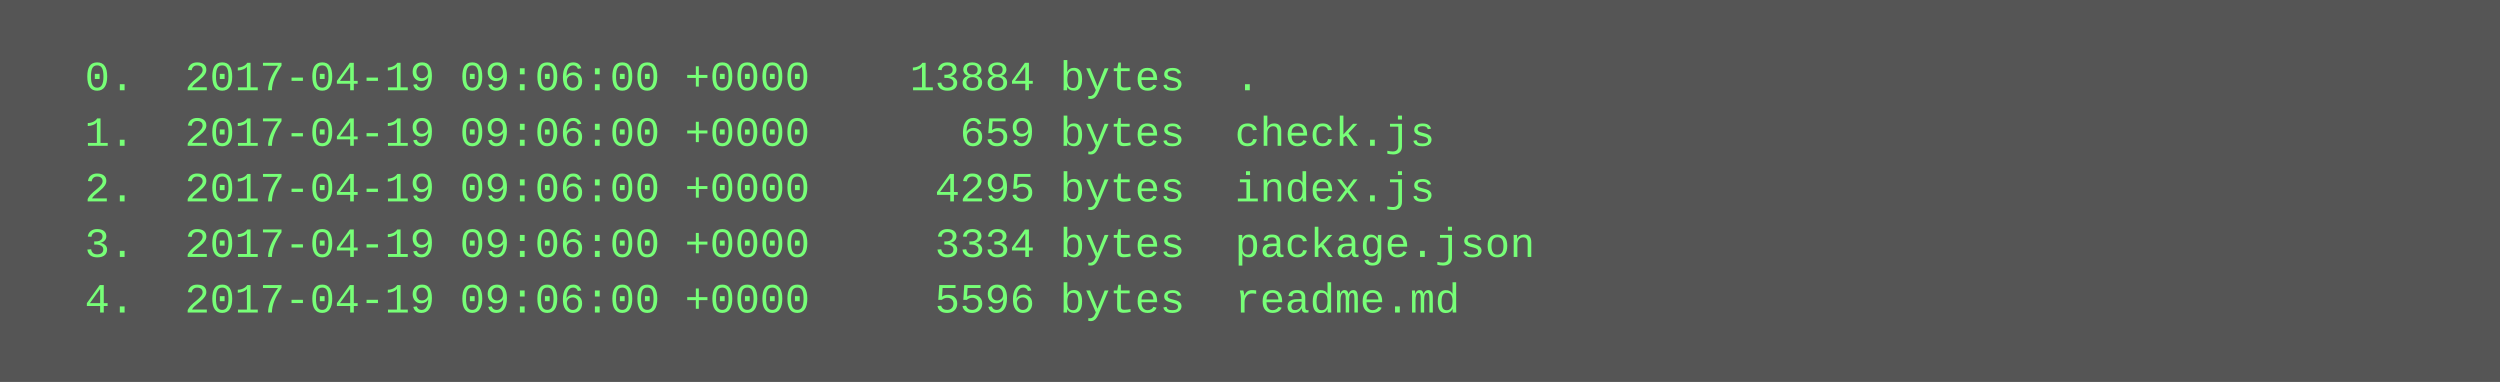
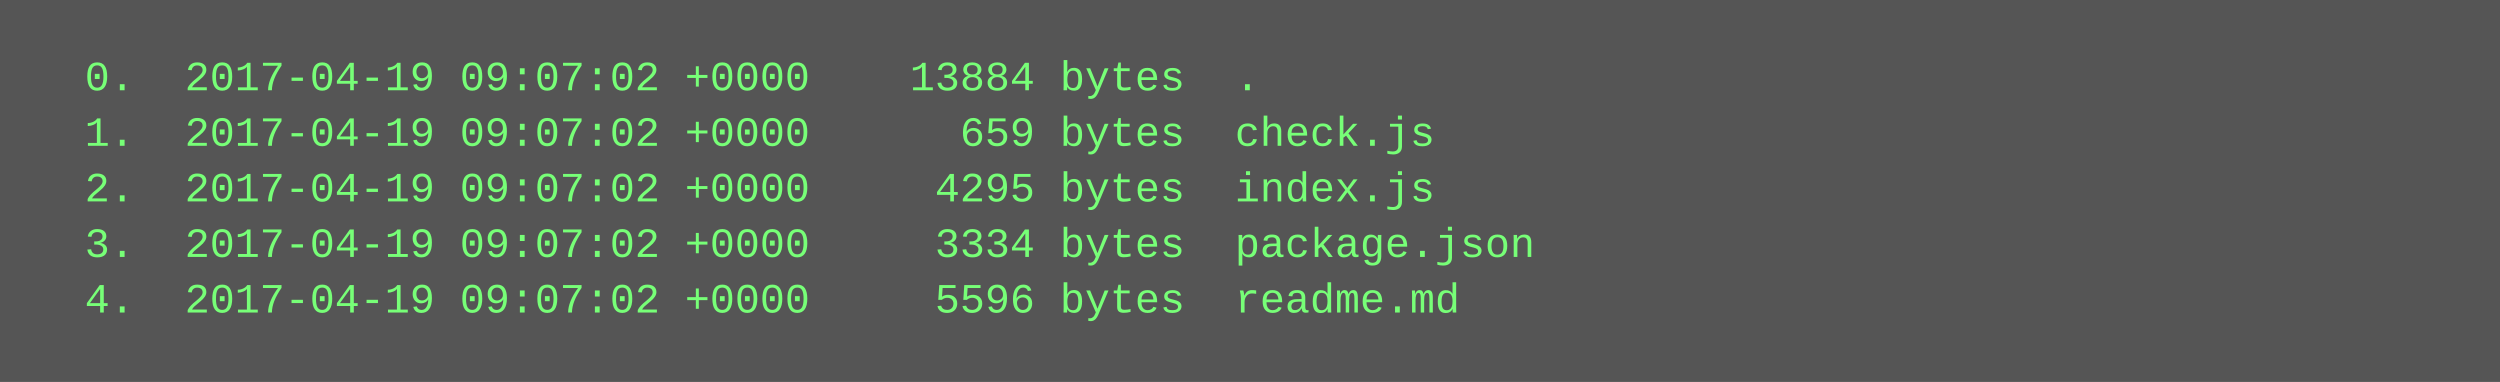
<svg xmlns="http://www.w3.org/2000/svg" height="110" width="720">
  <rect height="110" fill="#555" width="720" />
  <text fill="#7f7" font-family="Courier New" font-size="12" xml:space="preserve">
-     <tspan x="10" y="26">  0.  2017-04-19 09:06:00 +0000    13884 bytes  .</tspan>
-     <tspan x="10" y="42">  1.  2017-04-19 09:06:00 +0000      659 bytes  check.js</tspan>
-     <tspan x="10" y="58">  2.  2017-04-19 09:06:00 +0000     4295 bytes  index.js</tspan>
-     <tspan x="10" y="74">  3.  2017-04-19 09:06:00 +0000     3334 bytes  package.json</tspan>
-     <tspan x="10" y="90">  4.  2017-04-19 09:06:00 +0000     5596 bytes  readme.md</tspan>
+     <tspan x="10" y="26">  0.  2017-04-19 09:07:02 +0000    13884 bytes  .</tspan>
+     <tspan x="10" y="42">  1.  2017-04-19 09:07:02 +0000      659 bytes  check.js</tspan>
+     <tspan x="10" y="58">  2.  2017-04-19 09:07:02 +0000     4295 bytes  index.js</tspan>
+     <tspan x="10" y="74">  3.  2017-04-19 09:07:02 +0000     3334 bytes  package.json</tspan>
+     <tspan x="10" y="90">  4.  2017-04-19 09:07:02 +0000     5596 bytes  readme.md</tspan>
  </text>
</svg>
